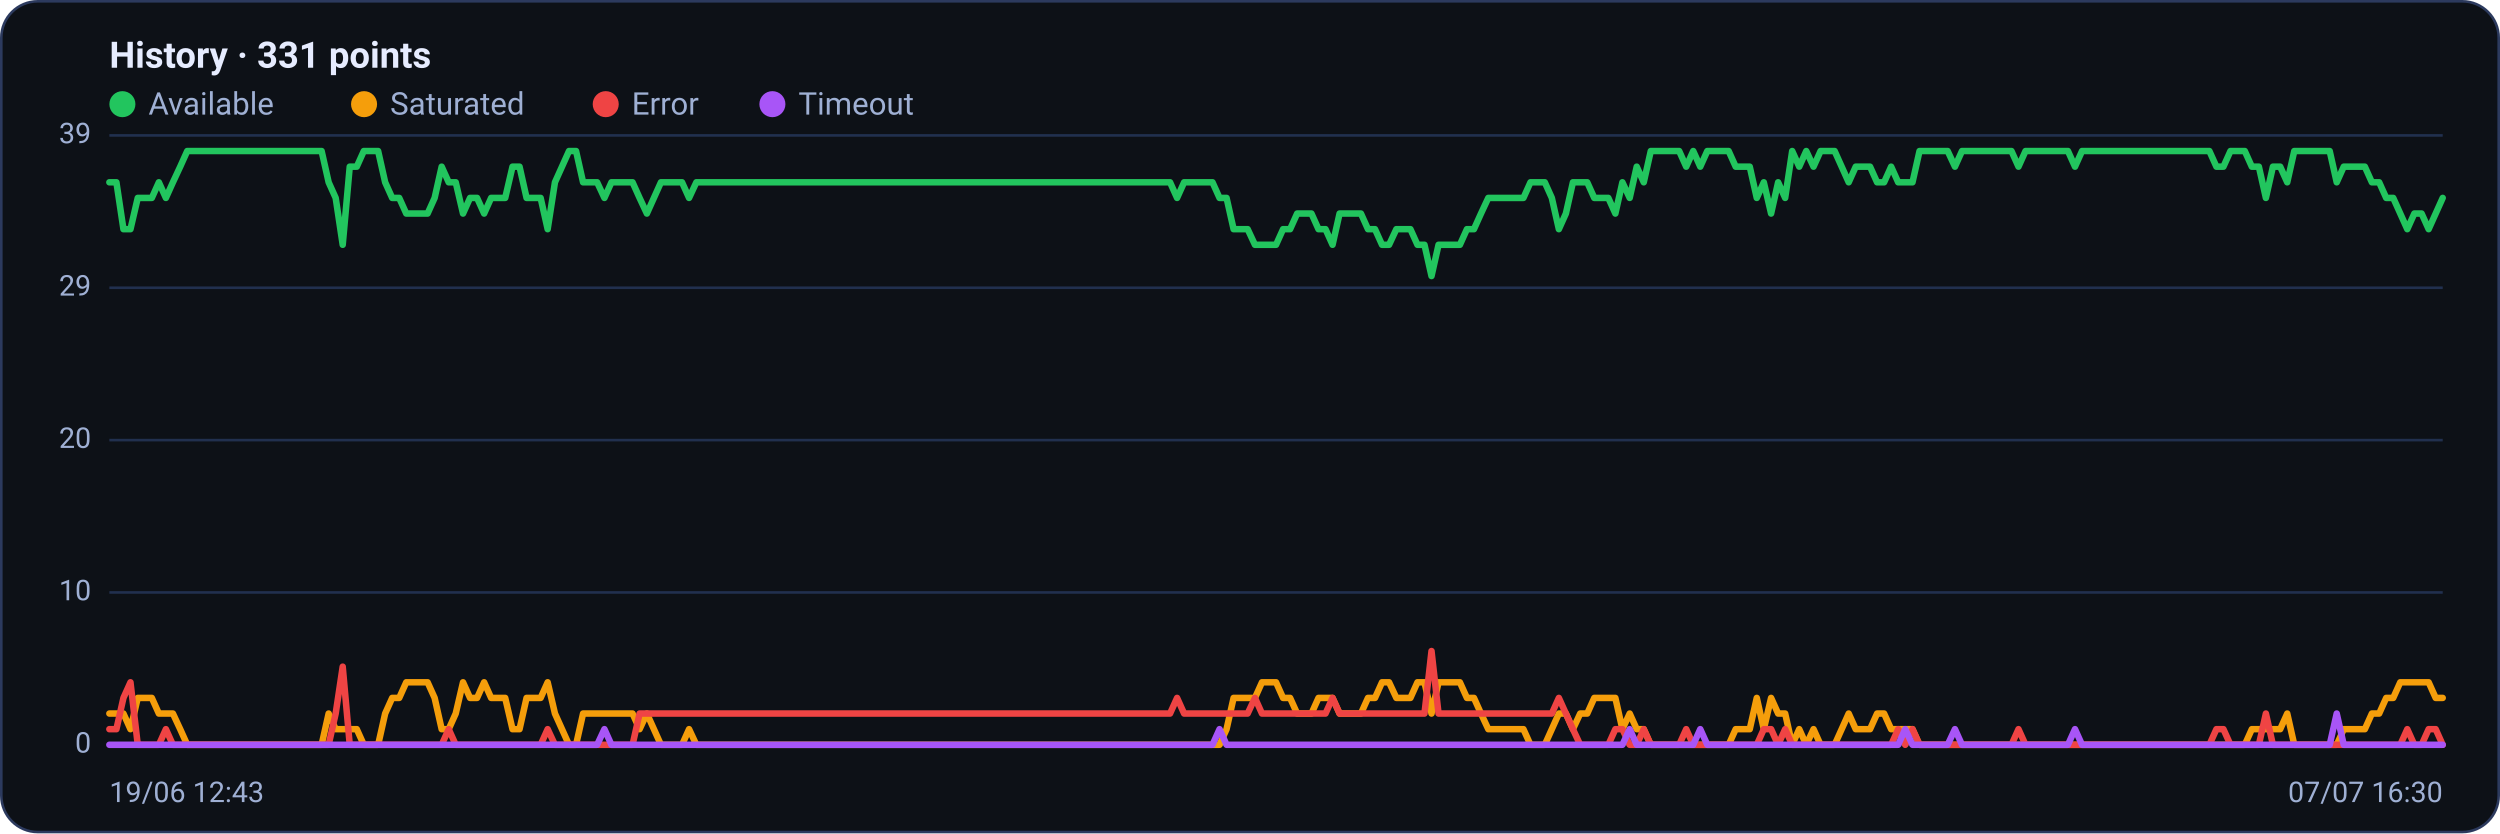
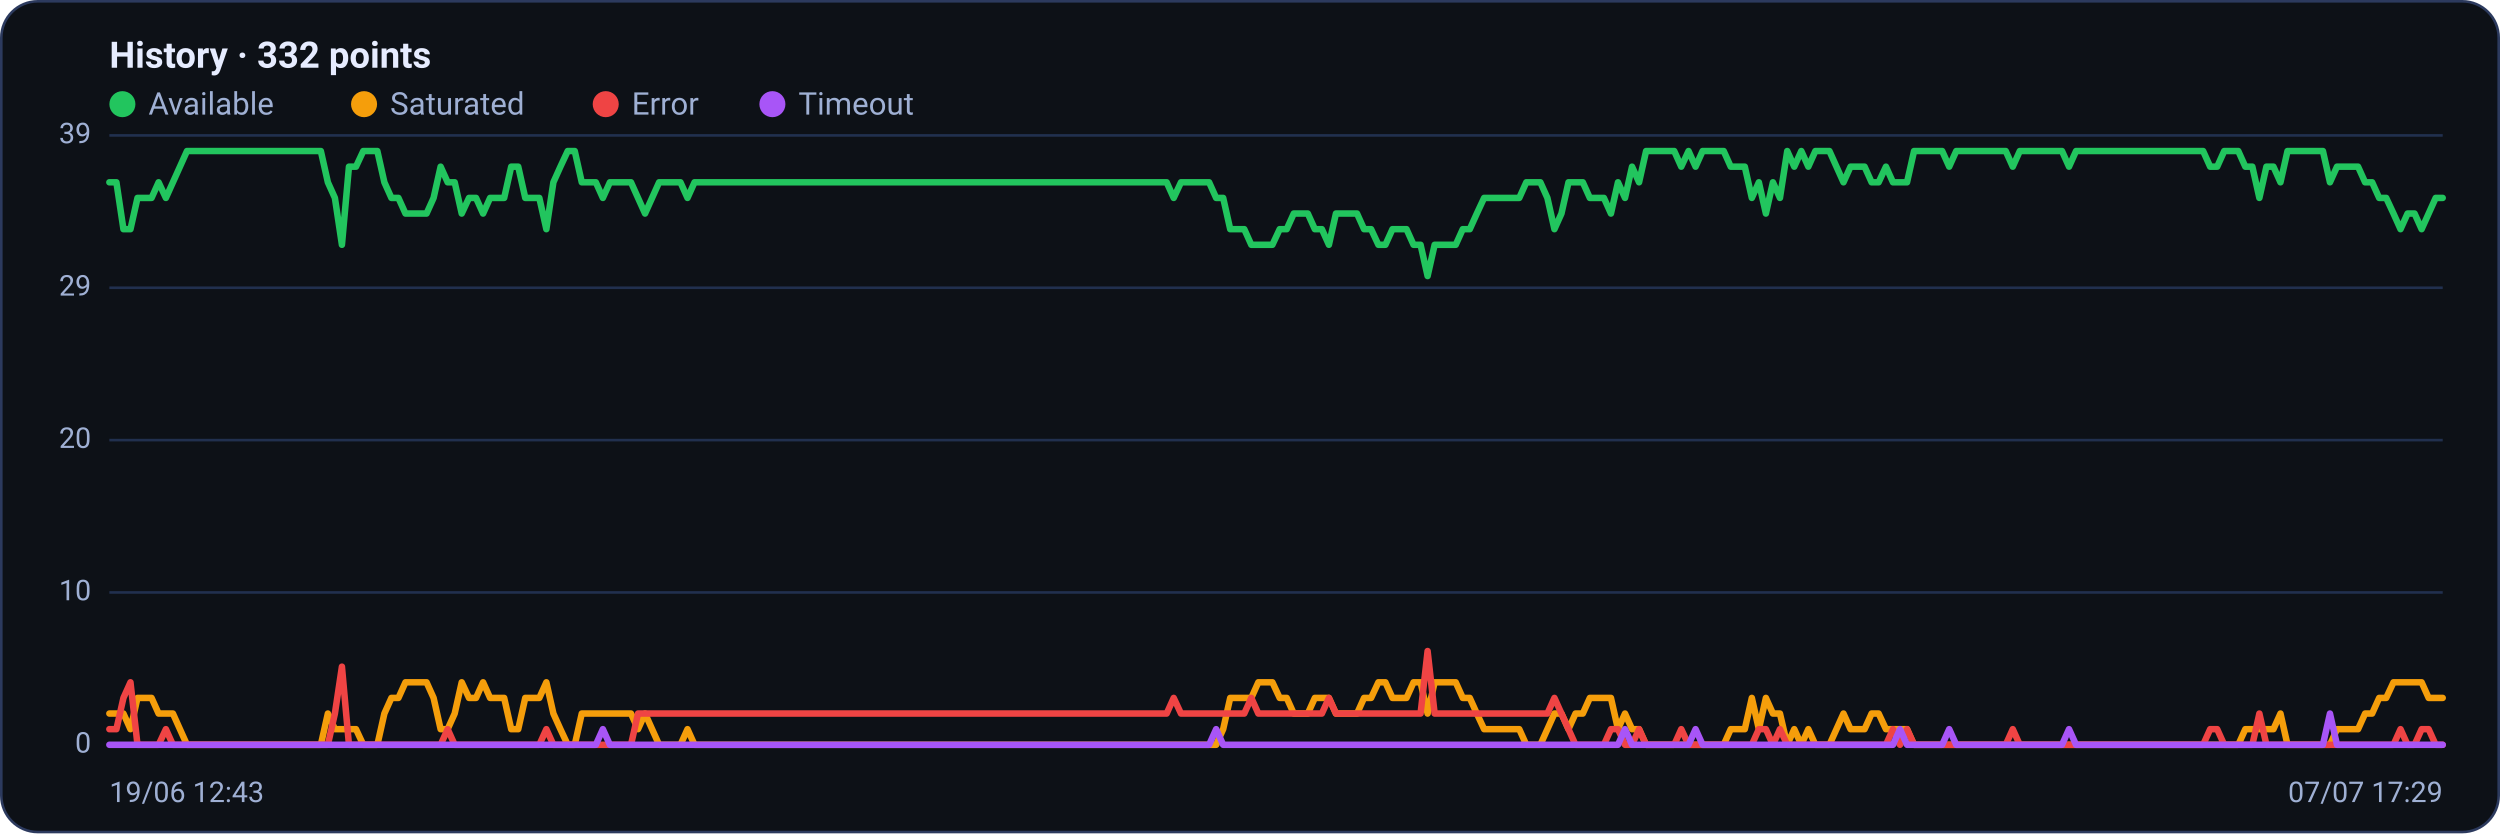
<svg xmlns="http://www.w3.org/2000/svg" viewBox="0 0 960 320" width="960" height="320" font-family="Segoe UI, system-ui, -apple-system, Roboto, Helvetica, Arial, sans-serif" role="img" aria-label="Availability history per region">
  <rect x="0.5" y="0.5" width="959" height="319" rx="14" fill="#0d1117" stroke="#2c3a5e" />
-   <text x="42" y="26" font-size="14" font-weight="600" fill="#e6ecff">History · 331 points</text>
+   <text x="42" y="26" font-size="14" font-weight="600" fill="#e6ecff">History · 332 points</text>
  <circle cx="47" cy="40" r="5" fill="#22c55e" />
  <text x="57" y="44" font-size="12" fill="#9fb0d4">Available</text>
  <circle cx="139.8" cy="40" r="5" fill="#f59e0b" />
  <text x="149.8" y="44" font-size="12" fill="#9fb0d4">Saturated</text>
  <circle cx="232.6" cy="40" r="5" fill="#ef4444" />
  <text x="242.6" y="44" font-size="12" fill="#9fb0d4">Error</text>
  <circle cx="296.6" cy="40" r="5" fill="#a855f7" />
  <text x="306.6" y="44" font-size="12" fill="#9fb0d4">Timeout</text>
  <line x1="42" y1="286.0" x2="938" y2="286.0" stroke="#21304f" stroke-width="1" />
  <text x="35" y="289.0" text-anchor="end" font-size="11" fill="#9fb0d4">0</text>
  <line x1="42" y1="227.5" x2="938" y2="227.5" stroke="#21304f" stroke-width="1" />
  <text x="35" y="230.5" text-anchor="end" font-size="11" fill="#9fb0d4">10</text>
  <line x1="42" y1="169.0" x2="938" y2="169.0" stroke="#21304f" stroke-width="1" />
  <text x="35" y="172.0" text-anchor="end" font-size="11" fill="#9fb0d4">20</text>
  <line x1="42" y1="110.5" x2="938" y2="110.5" stroke="#21304f" stroke-width="1" />
  <text x="35" y="113.5" text-anchor="end" font-size="11" fill="#9fb0d4">29</text>
  <line x1="42" y1="52.0" x2="938" y2="52.0" stroke="#21304f" stroke-width="1" />
  <text x="35" y="55.0" text-anchor="end" font-size="11" fill="#9fb0d4">39</text>
-   <polyline fill="none" stroke="#22c55e" stroke-width="2.5" stroke-linejoin="round" stroke-linecap="round" points="42.0,70.0 44.7,70.0 47.4,88.0 50.1,88.0 52.9,76.0 55.6,76.0 58.3,76.0 61.0,70.0 63.7,76.0 66.4,70.0 69.2,64.0 71.9,58.0 74.6,58.0 77.3,58.0 80.0,58.0 82.7,58.0 85.4,58.0 88.2,58.0 90.9,58.0 93.6,58.0 96.3,58.0 99.0,58.0 101.7,58.0 104.4,58.0 107.2,58.0 109.9,58.0 112.6,58.0 115.3,58.0 118.0,58.0 120.7,58.0 123.5,58.0 126.2,70.0 128.9,76.0 131.6,94.0 134.3,64.0 137.0,64.0 139.7,58.0 142.5,58.0 145.2,58.0 147.9,70.0 150.6,76.0 153.3,76.0 156.0,82.0 158.8,82.0 161.5,82.0 164.2,82.0 166.9,76.0 169.6,64.0 172.3,70.0 175.0,70.0 177.8,82.0 180.5,76.0 183.2,76.0 185.9,82.0 188.6,76.0 191.3,76.0 194.0,76.0 196.8,64.0 199.5,64.0 202.2,76.0 204.9,76.0 207.6,76.0 210.3,88.0 213.1,70.0 215.8,64.0 218.5,58.0 221.2,58.0 223.9,70.0 226.6,70.0 229.3,70.0 232.1,76.0 234.8,70.0 237.5,70.0 240.2,70.0 242.9,70.0 245.6,76.0 248.4,82.0 251.1,76.0 253.8,70.0 256.5,70.0 259.2,70.0 261.9,70.0 264.6,76.0 267.4,70.0 270.1,70.0 272.8,70.0 275.5,70.0 278.2,70.0 280.9,70.0 283.6,70.0 286.4,70.0 289.1,70.0 291.8,70.0 294.5,70.0 297.2,70.0 299.9,70.0 302.7,70.0 305.4,70.0 308.1,70.0 310.8,70.0 313.5,70.0 316.2,70.0 318.9,70.0 321.7,70.0 324.4,70.0 327.1,70.0 329.8,70.0 332.5,70.0 335.2,70.0 338.0,70.0 340.7,70.0 343.4,70.0 346.1,70.0 348.8,70.0 351.5,70.0 354.2,70.0 357.0,70.0 359.7,70.0 362.4,70.0 365.1,70.0 367.8,70.0 370.5,70.0 373.2,70.0 376.0,70.0 378.7,70.0 381.4,70.0 384.1,70.0 386.8,70.0 389.5,70.0 392.3,70.0 395.0,70.0 397.7,70.0 400.4,70.0 403.1,70.0 405.8,70.0 408.5,70.0 411.3,70.0 414.0,70.0 416.7,70.0 419.4,70.0 422.1,70.0 424.8,70.0 427.6,70.0 430.3,70.0 433.0,70.0 435.7,70.0 438.4,70.0 441.1,70.0 443.8,70.0 446.6,70.0 449.3,70.0 452.0,76.0 454.7,70.0 457.4,70.0 460.1,70.0 462.8,70.0 465.6,70.0 468.3,76.0 471.0,76.0 473.7,88.0 476.4,88.0 479.1,88.0 481.9,94.0 484.6,94.0 487.3,94.0 490.0,94.0 492.7,88.0 495.4,88.0 498.1,82.0 500.9,82.0 503.6,82.0 506.3,88.0 509.0,88.0 511.7,94.0 514.4,82.0 517.2,82.0 519.9,82.0 522.6,82.0 525.3,88.0 528.0,88.0 530.7,94.0 533.4,94.0 536.2,88.0 538.9,88.0 541.6,88.0 544.3,94.0 547.0,94.0 549.7,106.0 552.4,94.0 555.2,94.0 557.9,94.0 560.6,94.0 563.3,88.0 566.0,88.0 568.7,82.0 571.5,76.0 574.2,76.0 576.9,76.0 579.6,76.0 582.3,76.0 585.0,76.0 587.7,70.0 590.5,70.0 593.2,70.0 595.9,76.0 598.6,88.0 601.3,82.0 604.0,70.0 606.8,70.0 609.5,70.0 612.2,76.0 614.9,76.0 617.6,76.0 620.3,82.0 623.0,70.0 625.8,76.0 628.5,64.0 631.2,70.0 633.9,58.0 636.6,58.0 639.3,58.0 642.0,58.0 644.8,58.0 647.5,64.0 650.2,58.0 652.9,64.0 655.6,58.0 658.3,58.0 661.1,58.0 663.8,58.0 666.5,64.0 669.2,64.0 671.9,64.0 674.6,76.0 677.3,70.0 680.1,82.0 682.8,70.0 685.5,76.0 688.2,58.0 690.9,64.0 693.6,58.0 696.4,64.0 699.1,58.0 701.8,58.0 704.5,58.0 707.2,64.0 709.9,70.0 712.6,64.0 715.4,64.0 718.1,64.0 720.8,70.0 723.5,70.0 726.2,64.0 728.9,70.0 731.6,70.0 734.4,70.0 737.1,58.0 739.8,58.0 742.5,58.0 745.2,58.0 747.9,58.0 750.7,64.0 753.4,58.0 756.1,58.0 758.8,58.0 761.5,58.0 764.2,58.0 766.9,58.0 769.7,58.0 772.4,58.0 775.1,64.0 777.8,58.0 780.5,58.0 783.2,58.0 786.0,58.0 788.7,58.0 791.4,58.0 794.1,58.0 796.8,64.0 799.5,58.0 802.2,58.0 805.0,58.0 807.7,58.0 810.4,58.0 813.1,58.0 815.8,58.0 818.5,58.0 821.2,58.0 824.0,58.0 826.7,58.0 829.4,58.0 832.1,58.0 834.8,58.0 837.5,58.0 840.3,58.0 843.0,58.0 845.7,58.0 848.4,58.0 851.1,64.0 853.8,64.0 856.5,58.0 859.3,58.0 862.0,58.0 864.7,64.0 867.4,64.0 870.1,76.0 872.8,64.0 875.6,64.0 878.3,70.0 881.0,58.0 883.7,58.0 886.4,58.0 889.1,58.0 891.8,58.0 894.6,58.0 897.3,70.0 900.0,64.0 902.7,64.0 905.4,64.0 908.1,64.0 910.8,70.0 913.6,70.0 916.3,76.0 919.0,76.0 921.7,82.0 924.4,88.0 927.1,82.0 929.9,82.0 932.6,88.0 935.3,82.0 938.0,76.0" />
-   <polyline fill="none" stroke="#f59e0b" stroke-width="2.5" stroke-linejoin="round" stroke-linecap="round" points="42.0,274.0 44.7,274.0 47.4,274.0 50.1,280.0 52.9,268.0 55.6,268.0 58.3,268.0 61.0,274.0 63.7,274.0 66.4,274.0 69.2,280.0 71.9,286.0 74.6,286.0 77.3,286.0 80.0,286.0 82.7,286.0 85.4,286.0 88.2,286.0 90.9,286.0 93.6,286.0 96.3,286.0 99.0,286.0 101.7,286.0 104.4,286.0 107.2,286.0 109.9,286.0 112.6,286.0 115.3,286.0 118.0,286.0 120.7,286.0 123.5,286.0 126.2,274.0 128.9,280.0 131.6,280.0 134.3,280.0 137.0,280.0 139.7,286.0 142.5,286.0 145.2,286.0 147.9,274.0 150.6,268.0 153.3,268.0 156.0,262.0 158.8,262.0 161.5,262.0 164.2,262.0 166.9,268.0 169.6,280.0 172.3,280.0 175.0,274.0 177.8,262.0 180.5,268.0 183.2,268.0 185.9,262.0 188.6,268.0 191.3,268.0 194.0,268.0 196.8,280.0 199.5,280.0 202.2,268.0 204.9,268.0 207.6,268.0 210.3,262.0 213.1,274.0 215.8,280.0 218.5,286.0 221.2,286.0 223.9,274.0 226.6,274.0 229.3,274.0 232.1,274.0 234.8,274.0 237.5,274.0 240.2,274.0 242.9,274.0 245.6,280.0 248.4,274.0 251.1,280.0 253.8,286.0 256.5,286.0 259.2,286.0 261.9,286.0 264.6,280.0 267.4,286.0 270.1,286.0 272.8,286.0 275.5,286.0 278.2,286.0 280.9,286.0 283.6,286.0 286.4,286.0 289.1,286.0 291.8,286.0 294.5,286.0 297.2,286.0 299.9,286.0 302.7,286.0 305.4,286.0 308.1,286.0 310.8,286.0 313.5,286.0 316.2,286.0 318.9,286.0 321.7,286.0 324.4,286.0 327.1,286.0 329.8,286.0 332.5,286.0 335.2,286.0 338.0,286.0 340.7,286.0 343.4,286.0 346.1,286.0 348.8,286.0 351.5,286.0 354.2,286.0 357.0,286.0 359.7,286.0 362.4,286.0 365.1,286.0 367.8,286.0 370.5,286.0 373.2,286.0 376.0,286.0 378.7,286.0 381.4,286.0 384.1,286.0 386.8,286.0 389.5,286.0 392.3,286.0 395.0,286.0 397.7,286.0 400.4,286.0 403.1,286.0 405.8,286.0 408.5,286.0 411.3,286.0 414.0,286.0 416.7,286.0 419.4,286.0 422.1,286.0 424.8,286.0 427.6,286.0 430.3,286.0 433.0,286.0 435.7,286.0 438.4,286.0 441.1,286.0 443.8,286.0 446.6,286.0 449.3,286.0 452.0,286.0 454.7,286.0 457.4,286.0 460.1,286.0 462.8,286.0 465.6,286.0 468.3,286.0 471.0,280.0 473.7,268.0 476.4,268.0 479.1,268.0 481.9,268.0 484.6,262.0 487.3,262.0 490.0,262.0 492.7,268.0 495.4,268.0 498.1,274.0 500.9,274.0 503.6,274.0 506.3,268.0 509.0,268.0 511.7,268.0 514.4,274.0 517.2,274.0 519.9,274.0 522.6,274.0 525.3,268.0 528.0,268.0 530.7,262.0 533.4,262.0 536.2,268.0 538.9,268.0 541.6,268.0 544.3,262.0 547.0,262.0 549.7,274.0 552.4,262.0 555.2,262.0 557.9,262.0 560.6,262.0 563.3,268.0 566.0,268.0 568.7,274.0 571.5,280.0 574.2,280.0 576.9,280.0 579.6,280.0 582.3,280.0 585.0,280.0 587.7,286.0 590.5,286.0 593.2,286.0 595.9,280.0 598.6,274.0 601.3,274.0 604.0,280.0 606.8,274.0 609.5,274.0 612.2,268.0 614.9,268.0 617.6,268.0 620.3,268.0 623.0,280.0 625.8,274.0 628.5,280.0 631.2,280.0 633.9,286.0 636.6,286.0 639.3,286.0 642.0,286.0 644.8,286.0 647.5,286.0 650.2,286.0 652.9,286.0 655.6,286.0 658.3,286.0 661.1,286.0 663.8,286.0 666.5,280.0 669.2,280.0 671.9,280.0 674.6,268.0 677.3,280.0 680.1,268.0 682.8,274.0 685.5,274.0 688.2,286.0 690.9,280.0 693.6,286.0 696.4,280.0 699.1,286.0 701.8,286.0 704.5,286.0 707.2,280.0 709.9,274.0 712.6,280.0 715.4,280.0 718.1,280.0 720.8,274.0 723.5,274.0 726.2,280.0 728.9,280.0 731.6,280.0 734.4,280.0 737.1,286.0 739.8,286.0 742.5,286.0 745.2,286.0 747.9,286.0 750.7,286.0 753.4,286.0 756.1,286.0 758.8,286.0 761.5,286.0 764.2,286.0 766.9,286.0 769.7,286.0 772.4,286.0 775.1,286.0 777.8,286.0 780.5,286.0 783.2,286.0 786.0,286.0 788.7,286.0 791.4,286.0 794.1,286.0 796.8,286.0 799.5,286.0 802.2,286.0 805.0,286.0 807.7,286.0 810.4,286.0 813.1,286.0 815.8,286.0 818.5,286.0 821.2,286.0 824.0,286.0 826.7,286.0 829.4,286.0 832.1,286.0 834.8,286.0 837.5,286.0 840.3,286.0 843.0,286.0 845.7,286.0 848.4,286.0 851.1,286.0 853.8,286.0 856.5,286.0 859.3,286.0 862.0,286.0 864.7,280.0 867.4,280.0 870.1,280.0 872.8,280.0 875.6,280.0 878.3,274.0 881.0,286.0 883.7,286.0 886.4,286.0 889.1,286.0 891.8,286.0 894.6,286.0 897.3,286.0 900.0,280.0 902.7,280.0 905.4,280.0 908.1,280.0 910.8,274.0 913.6,274.0 916.3,268.0 919.0,268.0 921.7,262.0 924.4,262.0 927.1,262.0 929.9,262.0 932.6,262.0 935.3,268.0 938.0,268.0" />
-   <polyline fill="none" stroke="#ef4444" stroke-width="2.5" stroke-linejoin="round" stroke-linecap="round" points="42.0,280.0 44.7,280.0 47.4,268.0 50.1,262.0 52.9,286.0 55.6,286.0 58.3,286.0 61.0,286.0 63.7,280.0 66.4,286.0 69.2,286.0 71.9,286.0 74.6,286.0 77.3,286.0 80.0,286.0 82.7,286.0 85.4,286.0 88.2,286.0 90.9,286.0 93.6,286.0 96.3,286.0 99.0,286.0 101.7,286.0 104.4,286.0 107.2,286.0 109.9,286.0 112.6,286.0 115.3,286.0 118.0,286.0 120.7,286.0 123.5,286.0 126.2,286.0 128.9,274.0 131.6,256.0 134.3,286.0 137.0,286.0 139.7,286.0 142.5,286.0 145.2,286.0 147.9,286.0 150.6,286.0 153.3,286.0 156.0,286.0 158.8,286.0 161.5,286.0 164.2,286.0 166.9,286.0 169.6,286.0 172.3,280.0 175.0,286.0 177.8,286.0 180.5,286.0 183.2,286.0 185.9,286.0 188.6,286.0 191.3,286.0 194.0,286.0 196.8,286.0 199.5,286.0 202.2,286.0 204.9,286.0 207.6,286.0 210.3,280.0 213.1,286.0 215.8,286.0 218.5,286.0 221.2,286.0 223.9,286.0 226.6,286.0 229.3,286.0 232.1,286.0 234.8,286.0 237.5,286.0 240.2,286.0 242.9,286.0 245.6,274.0 248.4,274.0 251.1,274.0 253.8,274.0 256.5,274.0 259.2,274.0 261.9,274.0 264.6,274.0 267.4,274.0 270.1,274.0 272.8,274.0 275.5,274.0 278.2,274.0 280.9,274.0 283.6,274.0 286.4,274.0 289.1,274.0 291.8,274.0 294.5,274.0 297.2,274.0 299.9,274.0 302.7,274.0 305.4,274.0 308.1,274.0 310.8,274.0 313.5,274.0 316.2,274.0 318.9,274.0 321.7,274.0 324.4,274.0 327.1,274.0 329.8,274.0 332.5,274.0 335.2,274.0 338.0,274.0 340.7,274.0 343.4,274.0 346.1,274.0 348.8,274.0 351.5,274.0 354.2,274.0 357.0,274.0 359.7,274.0 362.4,274.0 365.1,274.0 367.8,274.0 370.5,274.0 373.2,274.0 376.0,274.0 378.7,274.0 381.4,274.0 384.1,274.0 386.8,274.0 389.5,274.0 392.3,274.0 395.0,274.0 397.7,274.0 400.4,274.0 403.1,274.0 405.8,274.0 408.5,274.0 411.3,274.0 414.0,274.0 416.7,274.0 419.4,274.0 422.1,274.0 424.8,274.0 427.6,274.0 430.3,274.0 433.0,274.0 435.7,274.0 438.4,274.0 441.1,274.0 443.8,274.0 446.6,274.0 449.3,274.0 452.0,268.0 454.7,274.0 457.4,274.0 460.1,274.0 462.8,274.0 465.6,274.0 468.3,274.0 471.0,274.0 473.7,274.0 476.4,274.0 479.1,274.0 481.9,268.0 484.6,274.0 487.3,274.0 490.0,274.0 492.7,274.0 495.4,274.0 498.1,274.0 500.9,274.0 503.6,274.0 506.3,274.0 509.0,274.0 511.7,268.0 514.4,274.0 517.2,274.0 519.9,274.0 522.6,274.0 525.3,274.0 528.0,274.0 530.7,274.0 533.4,274.0 536.2,274.0 538.9,274.0 541.6,274.0 544.3,274.0 547.0,274.0 549.7,250.0 552.4,274.0 555.2,274.0 557.9,274.0 560.6,274.0 563.3,274.0 566.0,274.0 568.7,274.0 571.5,274.0 574.2,274.0 576.9,274.0 579.6,274.0 582.3,274.0 585.0,274.0 587.7,274.0 590.5,274.0 593.2,274.0 595.9,274.0 598.6,268.0 601.3,274.0 604.0,280.0 606.8,286.0 609.5,286.0 612.2,286.0 614.9,286.0 617.6,286.0 620.3,280.0 623.0,280.0 625.8,286.0 628.5,286.0 631.2,280.0 633.9,286.0 636.6,286.0 639.3,286.0 642.0,286.0 644.8,286.0 647.5,280.0 650.2,286.0 652.9,286.0 655.6,286.0 658.3,286.0 661.1,286.0 663.8,286.0 666.5,286.0 669.2,286.0 671.9,286.0 674.6,286.0 677.3,280.0 680.1,280.0 682.8,286.0 685.5,280.0 688.2,286.0 690.9,286.0 693.6,286.0 696.4,286.0 699.1,286.0 701.8,286.0 704.5,286.0 707.2,286.0 709.9,286.0 712.6,286.0 715.4,286.0 718.1,286.0 720.8,286.0 723.5,286.0 726.2,286.0 728.9,280.0 731.6,286.0 734.4,280.0 737.1,286.0 739.8,286.0 742.5,286.0 745.2,286.0 747.9,286.0 750.7,286.0 753.4,286.0 756.1,286.0 758.8,286.0 761.5,286.0 764.2,286.0 766.9,286.0 769.7,286.0 772.4,286.0 775.1,280.0 777.8,286.0 780.5,286.0 783.2,286.0 786.0,286.0 788.7,286.0 791.4,286.0 794.1,286.0 796.8,286.0 799.5,286.0 802.2,286.0 805.0,286.0 807.7,286.0 810.4,286.0 813.1,286.0 815.8,286.0 818.5,286.0 821.2,286.0 824.0,286.0 826.7,286.0 829.4,286.0 832.1,286.0 834.8,286.0 837.5,286.0 840.3,286.0 843.0,286.0 845.7,286.0 848.4,286.0 851.1,280.0 853.8,280.0 856.5,286.0 859.3,286.0 862.0,286.0 864.7,286.0 867.4,286.0 870.1,274.0 872.8,286.0 875.6,286.0 878.3,286.0 881.0,286.0 883.7,286.0 886.4,286.0 889.1,286.0 891.8,286.0 894.6,286.0 897.3,286.0 900.0,286.0 902.7,286.0 905.4,286.0 908.1,286.0 910.8,286.0 913.6,286.0 916.3,286.0 919.0,286.0 921.7,286.0 924.4,280.0 927.1,286.0 929.9,286.0 932.6,280.0 935.3,280.0 938.0,286.0" />
-   <polyline fill="none" stroke="#a855f7" stroke-width="2.5" stroke-linejoin="round" stroke-linecap="round" points="42.0,286.0 44.7,286.0 47.4,286.0 50.1,286.0 52.9,286.0 55.6,286.0 58.3,286.0 61.0,286.0 63.7,286.0 66.4,286.0 69.2,286.0 71.9,286.0 74.6,286.0 77.3,286.0 80.0,286.0 82.7,286.0 85.4,286.0 88.2,286.0 90.9,286.0 93.6,286.0 96.3,286.0 99.0,286.0 101.7,286.0 104.4,286.0 107.2,286.0 109.9,286.0 112.6,286.0 115.3,286.0 118.0,286.0 120.7,286.0 123.5,286.0 126.2,286.0 128.9,286.0 131.6,286.0 134.3,286.0 137.0,286.0 139.7,286.0 142.5,286.0 145.2,286.0 147.9,286.0 150.6,286.0 153.3,286.0 156.0,286.0 158.8,286.0 161.5,286.0 164.2,286.0 166.9,286.0 169.6,286.0 172.3,286.0 175.0,286.0 177.8,286.0 180.5,286.0 183.2,286.0 185.9,286.0 188.6,286.0 191.3,286.0 194.0,286.0 196.8,286.0 199.5,286.0 202.2,286.0 204.9,286.0 207.6,286.0 210.3,286.0 213.1,286.0 215.8,286.0 218.5,286.0 221.2,286.0 223.9,286.0 226.6,286.0 229.3,286.0 232.1,280.0 234.8,286.0 237.5,286.0 240.2,286.0 242.9,286.0 245.6,286.0 248.4,286.0 251.1,286.0 253.8,286.0 256.5,286.0 259.2,286.0 261.9,286.0 264.6,286.0 267.4,286.0 270.1,286.0 272.8,286.0 275.5,286.0 278.2,286.0 280.9,286.0 283.6,286.0 286.4,286.0 289.1,286.0 291.8,286.0 294.5,286.0 297.2,286.0 299.9,286.0 302.7,286.0 305.4,286.0 308.1,286.0 310.8,286.0 313.5,286.0 316.2,286.0 318.9,286.0 321.7,286.0 324.4,286.0 327.1,286.0 329.8,286.0 332.5,286.0 335.2,286.0 338.0,286.0 340.7,286.0 343.4,286.0 346.1,286.0 348.8,286.0 351.5,286.0 354.2,286.0 357.0,286.0 359.7,286.0 362.4,286.0 365.1,286.0 367.8,286.0 370.5,286.0 373.2,286.0 376.0,286.0 378.7,286.0 381.4,286.0 384.1,286.0 386.8,286.0 389.5,286.0 392.3,286.0 395.0,286.0 397.7,286.0 400.4,286.0 403.1,286.0 405.8,286.0 408.5,286.0 411.3,286.0 414.0,286.0 416.7,286.0 419.4,286.0 422.1,286.0 424.8,286.0 427.6,286.0 430.3,286.0 433.0,286.0 435.7,286.0 438.4,286.0 441.1,286.0 443.8,286.0 446.6,286.0 449.3,286.0 452.0,286.0 454.7,286.0 457.4,286.0 460.1,286.0 462.8,286.0 465.6,286.0 468.3,280.0 471.0,286.0 473.7,286.0 476.4,286.0 479.1,286.0 481.9,286.0 484.6,286.0 487.3,286.0 490.0,286.0 492.7,286.0 495.4,286.0 498.1,286.0 500.9,286.0 503.6,286.0 506.3,286.0 509.0,286.0 511.7,286.0 514.4,286.0 517.2,286.0 519.9,286.0 522.6,286.0 525.3,286.0 528.0,286.0 530.7,286.0 533.4,286.0 536.2,286.0 538.9,286.0 541.6,286.0 544.3,286.0 547.0,286.0 549.7,286.0 552.4,286.0 555.2,286.0 557.9,286.0 560.6,286.0 563.3,286.0 566.0,286.0 568.7,286.0 571.5,286.0 574.2,286.0 576.9,286.0 579.6,286.0 582.3,286.0 585.0,286.0 587.7,286.0 590.5,286.0 593.2,286.0 595.9,286.0 598.6,286.0 601.3,286.0 604.0,286.0 606.8,286.0 609.5,286.0 612.2,286.0 614.9,286.0 617.6,286.0 620.3,286.0 623.0,286.0 625.8,280.0 628.5,286.0 631.2,286.0 633.9,286.0 636.6,286.0 639.3,286.0 642.0,286.0 644.8,286.0 647.5,286.0 650.2,286.0 652.9,280.0 655.6,286.0 658.3,286.0 661.1,286.0 663.8,286.0 666.5,286.0 669.2,286.0 671.9,286.0 674.6,286.0 677.3,286.0 680.1,286.0 682.8,286.0 685.5,286.0 688.2,286.0 690.9,286.0 693.6,286.0 696.4,286.0 699.1,286.0 701.8,286.0 704.5,286.0 707.2,286.0 709.9,286.0 712.6,286.0 715.4,286.0 718.1,286.0 720.8,286.0 723.5,286.0 726.2,286.0 728.9,286.0 731.6,280.0 734.4,286.0 737.1,286.0 739.8,286.0 742.5,286.0 745.2,286.0 747.9,286.0 750.7,280.0 753.4,286.0 756.1,286.0 758.8,286.0 761.5,286.0 764.2,286.0 766.9,286.0 769.7,286.0 772.4,286.0 775.1,286.0 777.8,286.0 780.5,286.0 783.2,286.0 786.0,286.0 788.7,286.0 791.4,286.0 794.1,286.0 796.8,280.0 799.5,286.0 802.2,286.0 805.0,286.0 807.7,286.0 810.4,286.0 813.1,286.0 815.8,286.0 818.5,286.0 821.2,286.0 824.0,286.0 826.7,286.0 829.4,286.0 832.1,286.0 834.8,286.0 837.5,286.0 840.3,286.0 843.0,286.0 845.7,286.0 848.4,286.0 851.1,286.0 853.8,286.0 856.5,286.0 859.3,286.0 862.0,286.0 864.7,286.0 867.4,286.0 870.1,286.0 872.8,286.0 875.6,286.0 878.3,286.0 881.0,286.0 883.7,286.0 886.4,286.0 889.1,286.0 891.8,286.0 894.6,286.0 897.3,274.0 900.0,286.0 902.7,286.0 905.4,286.0 908.1,286.0 910.8,286.0 913.6,286.0 916.3,286.0 919.0,286.0 921.7,286.0 924.4,286.0 927.1,286.0 929.9,286.0 932.6,286.0 935.3,286.0 938.0,286.0" />
+   <polyline fill="none" stroke="#22c55e" stroke-width="2.5" stroke-linejoin="round" stroke-linecap="round" points="42.0,70.0 44.7,70.0 47.4,88.0 50.1,88.0 52.8,76.0 55.5,76.0 58.2,76.0 60.9,70.0 63.7,76.0 66.4,70.0 69.1,64.0 71.8,58.0 74.5,58.0 77.2,58.0 79.9,58.0 82.6,58.0 85.3,58.0 88.0,58.0 90.7,58.0 93.4,58.0 96.1,58.0 98.8,58.0 101.6,58.0 104.3,58.0 107.0,58.0 109.7,58.0 112.4,58.0 115.1,58.0 117.8,58.0 120.5,58.0 123.2,58.0 125.9,70.0 128.6,76.0 131.3,94.0 134.0,64.0 136.7,64.0 139.5,58.0 142.2,58.0 144.9,58.0 147.6,70.0 150.3,76.0 153.0,76.0 155.7,82.0 158.4,82.0 161.1,82.0 163.8,82.0 166.5,76.0 169.2,64.0 171.9,70.0 174.6,70.0 177.3,82.0 180.1,76.0 182.8,76.0 185.5,82.0 188.2,76.0 190.9,76.0 193.6,76.0 196.3,64.0 199.0,64.0 201.7,76.0 204.4,76.0 207.1,76.0 209.8,88.0 212.5,70.0 215.2,64.0 218.0,58.0 220.7,58.0 223.4,70.0 226.1,70.0 228.8,70.0 231.5,76.0 234.2,70.0 236.9,70.0 239.6,70.0 242.3,70.0 245.0,76.0 247.7,82.0 250.4,76.0 253.1,70.0 255.8,70.0 258.6,70.0 261.3,70.0 264.0,76.0 266.7,70.0 269.4,70.0 272.1,70.0 274.8,70.0 277.5,70.0 280.2,70.0 282.9,70.0 285.6,70.0 288.3,70.0 291.0,70.0 293.7,70.0 296.5,70.0 299.2,70.0 301.9,70.0 304.6,70.0 307.3,70.0 310.0,70.0 312.7,70.0 315.4,70.0 318.1,70.0 320.8,70.0 323.5,70.0 326.2,70.0 328.9,70.0 331.6,70.0 334.4,70.0 337.1,70.0 339.8,70.0 342.5,70.0 345.2,70.0 347.9,70.0 350.6,70.0 353.3,70.0 356.0,70.0 358.7,70.0 361.4,70.0 364.1,70.0 366.8,70.0 369.5,70.0 372.2,70.0 375.0,70.0 377.7,70.0 380.4,70.0 383.1,70.0 385.8,70.0 388.5,70.0 391.2,70.0 393.9,70.0 396.6,70.0 399.3,70.0 402.0,70.0 404.7,70.0 407.4,70.0 410.1,70.0 412.9,70.0 415.6,70.0 418.3,70.0 421.0,70.0 423.7,70.0 426.4,70.0 429.1,70.0 431.8,70.0 434.5,70.0 437.2,70.0 439.9,70.0 442.6,70.0 445.3,70.0 448.0,70.0 450.7,76.0 453.5,70.0 456.2,70.0 458.9,70.0 461.6,70.0 464.3,70.0 467.0,76.0 469.7,76.0 472.4,88.0 475.1,88.0 477.8,88.0 480.5,94.0 483.2,94.0 485.9,94.0 488.6,94.0 491.4,88.0 494.1,88.0 496.8,82.0 499.5,82.0 502.2,82.0 504.9,88.0 507.6,88.0 510.3,94.0 513.0,82.0 515.7,82.0 518.4,82.0 521.1,82.0 523.8,88.0 526.5,88.0 529.3,94.0 532.0,94.0 534.7,88.0 537.4,88.0 540.1,88.0 542.8,94.0 545.5,94.0 548.2,106.0 550.9,94.0 553.6,94.0 556.3,94.0 559.0,94.0 561.7,88.0 564.4,88.0 567.1,82.0 569.9,76.0 572.6,76.0 575.3,76.0 578.0,76.0 580.7,76.0 583.4,76.0 586.1,70.0 588.8,70.0 591.5,70.0 594.2,76.0 596.9,88.0 599.6,82.0 602.3,70.0 605.0,70.0 607.8,70.0 610.5,76.0 613.2,76.0 615.9,76.0 618.6,82.0 621.3,70.0 624.0,76.0 626.7,64.0 629.4,70.0 632.1,58.0 634.8,58.0 637.5,58.0 640.2,58.0 642.9,58.0 645.6,64.0 648.4,58.0 651.1,64.0 653.8,58.0 656.5,58.0 659.2,58.0 661.9,58.0 664.6,64.0 667.3,64.0 670.0,64.0 672.7,76.0 675.4,70.0 678.1,82.0 680.8,70.0 683.5,76.0 686.3,58.0 689.0,64.0 691.7,58.0 694.4,64.0 697.1,58.0 699.8,58.0 702.5,58.0 705.2,64.0 707.9,70.0 710.6,64.0 713.3,64.0 716.0,64.0 718.7,70.0 721.4,70.0 724.2,64.0 726.9,70.0 729.6,70.0 732.3,70.0 735.0,58.0 737.7,58.0 740.4,58.0 743.1,58.0 745.8,58.0 748.5,64.0 751.2,58.0 753.9,58.0 756.6,58.0 759.3,58.0 762.0,58.0 764.8,58.0 767.5,58.0 770.2,58.0 772.9,64.0 775.6,58.0 778.3,58.0 781.0,58.0 783.7,58.0 786.4,58.0 789.1,58.0 791.8,58.0 794.5,64.0 797.2,58.0 799.9,58.0 802.7,58.0 805.4,58.0 808.1,58.0 810.8,58.0 813.5,58.0 816.2,58.0 818.9,58.0 821.6,58.0 824.3,58.0 827.0,58.0 829.7,58.0 832.4,58.0 835.1,58.0 837.8,58.0 840.5,58.0 843.3,58.0 846.0,58.0 848.7,64.0 851.4,64.0 854.1,58.0 856.8,58.0 859.5,58.0 862.2,64.0 864.9,64.0 867.6,76.0 870.3,64.0 873.0,64.0 875.7,70.0 878.4,58.0 881.2,58.0 883.9,58.0 886.6,58.0 889.3,58.0 892.0,58.0 894.7,70.0 897.4,64.0 900.1,64.0 902.8,64.0 905.5,64.0 908.2,70.0 910.9,70.0 913.6,76.0 916.3,76.0 919.1,82.0 921.8,88.0 924.5,82.0 927.2,82.0 929.9,88.0 932.6,82.0 935.3,76.0 938.0,76.0" />
+   <polyline fill="none" stroke="#f59e0b" stroke-width="2.5" stroke-linejoin="round" stroke-linecap="round" points="42.0,274.0 44.7,274.0 47.4,274.0 50.1,280.0 52.8,268.0 55.5,268.0 58.2,268.0 60.9,274.0 63.7,274.0 66.4,274.0 69.1,280.0 71.8,286.0 74.5,286.0 77.2,286.0 79.9,286.0 82.6,286.0 85.3,286.0 88.0,286.0 90.7,286.0 93.4,286.0 96.1,286.0 98.8,286.0 101.6,286.0 104.3,286.0 107.0,286.0 109.7,286.0 112.4,286.0 115.1,286.0 117.8,286.0 120.5,286.0 123.2,286.0 125.9,274.0 128.6,280.0 131.3,280.0 134.0,280.0 136.7,280.0 139.5,286.0 142.2,286.0 144.9,286.0 147.6,274.0 150.3,268.0 153.0,268.0 155.7,262.0 158.4,262.0 161.1,262.0 163.8,262.0 166.5,268.0 169.2,280.0 171.9,280.0 174.6,274.0 177.3,262.0 180.1,268.0 182.8,268.0 185.5,262.0 188.2,268.0 190.9,268.0 193.6,268.0 196.3,280.0 199.0,280.0 201.7,268.0 204.4,268.0 207.1,268.0 209.8,262.0 212.5,274.0 215.2,280.0 218.0,286.0 220.7,286.0 223.4,274.0 226.1,274.0 228.8,274.0 231.5,274.0 234.2,274.0 236.9,274.0 239.6,274.0 242.3,274.0 245.0,280.0 247.7,274.0 250.4,280.0 253.1,286.0 255.8,286.0 258.6,286.0 261.3,286.0 264.0,280.0 266.7,286.0 269.4,286.0 272.1,286.0 274.8,286.0 277.5,286.0 280.2,286.0 282.9,286.0 285.6,286.0 288.3,286.0 291.0,286.0 293.7,286.0 296.5,286.0 299.2,286.0 301.9,286.0 304.6,286.0 307.3,286.0 310.0,286.0 312.7,286.0 315.4,286.0 318.1,286.0 320.8,286.0 323.5,286.0 326.2,286.0 328.9,286.0 331.6,286.0 334.4,286.0 337.1,286.0 339.8,286.0 342.5,286.0 345.2,286.0 347.9,286.0 350.6,286.0 353.3,286.0 356.0,286.0 358.7,286.0 361.4,286.0 364.1,286.0 366.8,286.0 369.5,286.0 372.2,286.0 375.0,286.0 377.7,286.0 380.4,286.0 383.1,286.0 385.8,286.0 388.5,286.0 391.2,286.0 393.9,286.0 396.6,286.0 399.3,286.0 402.0,286.0 404.7,286.0 407.4,286.0 410.1,286.0 412.9,286.0 415.6,286.0 418.3,286.0 421.0,286.0 423.7,286.0 426.4,286.0 429.1,286.0 431.8,286.0 434.5,286.0 437.2,286.0 439.9,286.0 442.6,286.0 445.3,286.0 448.0,286.0 450.7,286.0 453.5,286.0 456.2,286.0 458.9,286.0 461.6,286.0 464.3,286.0 467.0,286.0 469.7,280.0 472.4,268.0 475.1,268.0 477.8,268.0 480.5,268.0 483.2,262.0 485.9,262.0 488.6,262.0 491.4,268.0 494.1,268.0 496.8,274.0 499.5,274.0 502.2,274.0 504.9,268.0 507.6,268.0 510.3,268.0 513.0,274.0 515.7,274.0 518.4,274.0 521.1,274.0 523.8,268.0 526.5,268.0 529.3,262.0 532.0,262.0 534.7,268.0 537.4,268.0 540.1,268.0 542.8,262.0 545.5,262.0 548.2,274.0 550.9,262.0 553.6,262.0 556.3,262.0 559.0,262.0 561.7,268.0 564.4,268.0 567.1,274.0 569.9,280.0 572.6,280.0 575.3,280.0 578.0,280.0 580.7,280.0 583.4,280.0 586.1,286.0 588.8,286.0 591.5,286.0 594.2,280.0 596.9,274.0 599.6,274.0 602.3,280.0 605.0,274.0 607.8,274.0 610.5,268.0 613.2,268.0 615.9,268.0 618.6,268.0 621.3,280.0 624.0,274.0 626.7,280.0 629.4,280.0 632.1,286.0 634.8,286.0 637.5,286.0 640.2,286.0 642.9,286.0 645.6,286.0 648.4,286.0 651.1,286.0 653.8,286.0 656.5,286.0 659.2,286.0 661.9,286.0 664.6,280.0 667.3,280.0 670.0,280.0 672.7,268.0 675.4,280.0 678.1,268.0 680.8,274.0 683.5,274.0 686.3,286.0 689.0,280.0 691.7,286.0 694.4,280.0 697.1,286.0 699.8,286.0 702.5,286.0 705.2,280.0 707.9,274.0 710.6,280.0 713.3,280.0 716.0,280.0 718.7,274.0 721.4,274.0 724.2,280.0 726.9,280.0 729.6,280.0 732.3,280.0 735.0,286.0 737.7,286.0 740.4,286.0 743.1,286.0 745.8,286.0 748.5,286.0 751.2,286.0 753.9,286.0 756.6,286.0 759.3,286.0 762.0,286.0 764.8,286.0 767.5,286.0 770.2,286.0 772.9,286.0 775.6,286.0 778.3,286.0 781.0,286.0 783.7,286.0 786.4,286.0 789.1,286.0 791.8,286.0 794.5,286.0 797.2,286.0 799.9,286.0 802.7,286.0 805.4,286.0 808.1,286.0 810.8,286.0 813.5,286.0 816.2,286.0 818.9,286.0 821.6,286.0 824.3,286.0 827.0,286.0 829.7,286.0 832.4,286.0 835.1,286.0 837.8,286.0 840.5,286.0 843.3,286.0 846.0,286.0 848.7,286.0 851.4,286.0 854.1,286.0 856.8,286.0 859.5,286.0 862.2,280.0 864.9,280.0 867.6,280.0 870.3,280.0 873.0,280.0 875.7,274.0 878.4,286.0 881.2,286.0 883.9,286.0 886.6,286.0 889.3,286.0 892.0,286.0 894.7,286.0 897.4,280.0 900.1,280.0 902.8,280.0 905.5,280.0 908.2,274.0 910.9,274.0 913.6,268.0 916.3,268.0 919.1,262.0 921.8,262.0 924.5,262.0 927.2,262.0 929.9,262.0 932.6,268.0 935.3,268.0 938.0,268.0" />
+   <polyline fill="none" stroke="#ef4444" stroke-width="2.5" stroke-linejoin="round" stroke-linecap="round" points="42.0,280.0 44.7,280.0 47.4,268.0 50.1,262.0 52.8,286.0 55.5,286.0 58.2,286.0 60.9,286.0 63.7,280.0 66.4,286.0 69.1,286.0 71.8,286.0 74.5,286.0 77.2,286.0 79.9,286.0 82.6,286.0 85.3,286.0 88.0,286.0 90.7,286.0 93.4,286.0 96.1,286.0 98.8,286.0 101.6,286.0 104.3,286.0 107.0,286.0 109.7,286.0 112.4,286.0 115.1,286.0 117.8,286.0 120.5,286.0 123.2,286.0 125.9,286.0 128.6,274.0 131.3,256.0 134.0,286.0 136.7,286.0 139.5,286.0 142.2,286.0 144.9,286.0 147.6,286.0 150.3,286.0 153.0,286.0 155.7,286.0 158.4,286.0 161.1,286.0 163.8,286.0 166.5,286.0 169.2,286.0 171.9,280.0 174.6,286.0 177.3,286.0 180.1,286.0 182.8,286.0 185.5,286.0 188.2,286.0 190.9,286.0 193.6,286.0 196.3,286.0 199.0,286.0 201.7,286.0 204.4,286.0 207.1,286.0 209.8,280.0 212.5,286.0 215.2,286.0 218.0,286.0 220.7,286.0 223.4,286.0 226.1,286.0 228.8,286.0 231.5,286.0 234.2,286.0 236.9,286.0 239.6,286.0 242.3,286.0 245.0,274.0 247.7,274.0 250.4,274.0 253.1,274.0 255.8,274.0 258.6,274.0 261.3,274.0 264.0,274.0 266.7,274.0 269.4,274.0 272.1,274.0 274.8,274.0 277.5,274.0 280.2,274.0 282.9,274.0 285.6,274.0 288.3,274.0 291.0,274.0 293.7,274.0 296.5,274.0 299.2,274.0 301.9,274.0 304.6,274.0 307.3,274.0 310.0,274.0 312.7,274.0 315.4,274.0 318.1,274.0 320.8,274.0 323.5,274.0 326.2,274.0 328.9,274.0 331.6,274.0 334.4,274.0 337.1,274.0 339.8,274.0 342.5,274.0 345.2,274.0 347.9,274.0 350.6,274.0 353.3,274.0 356.0,274.0 358.7,274.0 361.4,274.0 364.1,274.0 366.8,274.0 369.5,274.0 372.2,274.0 375.0,274.0 377.7,274.0 380.4,274.0 383.1,274.0 385.8,274.0 388.5,274.0 391.2,274.0 393.9,274.0 396.6,274.0 399.3,274.0 402.0,274.0 404.7,274.0 407.4,274.0 410.1,274.0 412.9,274.0 415.6,274.0 418.3,274.0 421.0,274.0 423.7,274.0 426.4,274.0 429.1,274.0 431.8,274.0 434.5,274.0 437.2,274.0 439.9,274.0 442.6,274.0 445.3,274.0 448.0,274.0 450.7,268.0 453.5,274.0 456.2,274.0 458.9,274.0 461.6,274.0 464.3,274.0 467.0,274.0 469.7,274.0 472.4,274.0 475.1,274.0 477.8,274.0 480.5,268.0 483.2,274.0 485.9,274.0 488.6,274.0 491.4,274.0 494.1,274.0 496.8,274.0 499.5,274.0 502.2,274.0 504.9,274.0 507.6,274.0 510.3,268.0 513.0,274.0 515.7,274.0 518.4,274.0 521.1,274.0 523.8,274.0 526.5,274.0 529.3,274.0 532.0,274.0 534.7,274.0 537.4,274.0 540.1,274.0 542.8,274.0 545.5,274.0 548.2,250.0 550.9,274.0 553.6,274.0 556.3,274.0 559.0,274.0 561.7,274.0 564.4,274.0 567.1,274.0 569.9,274.0 572.6,274.0 575.3,274.0 578.0,274.0 580.7,274.0 583.4,274.0 586.1,274.0 588.8,274.0 591.5,274.0 594.2,274.0 596.9,268.0 599.6,274.0 602.3,280.0 605.0,286.0 607.8,286.0 610.5,286.0 613.2,286.0 615.9,286.0 618.6,280.0 621.3,280.0 624.0,286.0 626.7,286.0 629.4,280.0 632.1,286.0 634.8,286.0 637.5,286.0 640.2,286.0 642.9,286.0 645.6,280.0 648.4,286.0 651.1,286.0 653.8,286.0 656.5,286.0 659.2,286.0 661.9,286.0 664.6,286.0 667.3,286.0 670.0,286.0 672.7,286.0 675.4,280.0 678.1,280.0 680.8,286.0 683.5,280.0 686.3,286.0 689.0,286.0 691.7,286.0 694.4,286.0 697.1,286.0 699.8,286.0 702.5,286.0 705.2,286.0 707.9,286.0 710.6,286.0 713.3,286.0 716.0,286.0 718.7,286.0 721.4,286.0 724.2,286.0 726.9,280.0 729.6,286.0 732.3,280.0 735.0,286.0 737.7,286.0 740.4,286.0 743.1,286.0 745.8,286.0 748.5,286.0 751.2,286.0 753.9,286.0 756.6,286.0 759.3,286.0 762.0,286.0 764.8,286.0 767.5,286.0 770.2,286.0 772.9,280.0 775.6,286.0 778.3,286.0 781.0,286.0 783.7,286.0 786.4,286.0 789.1,286.0 791.8,286.0 794.5,286.0 797.2,286.0 799.9,286.0 802.7,286.0 805.4,286.0 808.1,286.0 810.8,286.0 813.5,286.0 816.2,286.0 818.9,286.0 821.6,286.0 824.3,286.0 827.0,286.0 829.7,286.0 832.4,286.0 835.1,286.0 837.8,286.0 840.5,286.0 843.3,286.0 846.0,286.0 848.7,280.0 851.4,280.0 854.1,286.0 856.8,286.0 859.5,286.0 862.2,286.0 864.9,286.0 867.6,274.0 870.3,286.0 873.0,286.0 875.7,286.0 878.4,286.0 881.2,286.0 883.9,286.0 886.6,286.0 889.3,286.0 892.0,286.0 894.7,286.0 897.4,286.0 900.1,286.0 902.8,286.0 905.5,286.0 908.2,286.0 910.9,286.0 913.6,286.0 916.3,286.0 919.1,286.0 921.8,280.0 924.5,286.0 927.2,286.0 929.9,280.0 932.6,280.0 935.3,286.0 938.0,286.0" />
+   <polyline fill="none" stroke="#a855f7" stroke-width="2.5" stroke-linejoin="round" stroke-linecap="round" points="42.0,286.0 44.7,286.0 47.4,286.0 50.1,286.0 52.8,286.0 55.5,286.0 58.2,286.0 60.9,286.0 63.7,286.0 66.4,286.0 69.1,286.0 71.8,286.0 74.5,286.0 77.2,286.0 79.9,286.0 82.6,286.0 85.3,286.0 88.0,286.0 90.7,286.0 93.4,286.0 96.1,286.0 98.8,286.0 101.6,286.0 104.3,286.0 107.0,286.0 109.7,286.0 112.4,286.0 115.1,286.0 117.8,286.0 120.5,286.0 123.2,286.0 125.9,286.0 128.6,286.0 131.3,286.0 134.0,286.0 136.7,286.0 139.5,286.0 142.2,286.0 144.9,286.0 147.6,286.0 150.3,286.0 153.0,286.0 155.7,286.0 158.4,286.0 161.1,286.0 163.8,286.0 166.5,286.0 169.2,286.0 171.9,286.0 174.6,286.0 177.3,286.0 180.1,286.0 182.8,286.0 185.5,286.0 188.2,286.0 190.9,286.0 193.6,286.0 196.3,286.0 199.0,286.0 201.7,286.0 204.4,286.0 207.1,286.0 209.8,286.0 212.5,286.0 215.2,286.0 218.0,286.0 220.7,286.0 223.4,286.0 226.1,286.0 228.8,286.0 231.5,280.0 234.2,286.0 236.9,286.0 239.6,286.0 242.3,286.0 245.0,286.0 247.7,286.0 250.4,286.0 253.1,286.0 255.8,286.0 258.6,286.0 261.3,286.0 264.0,286.0 266.7,286.0 269.4,286.0 272.1,286.0 274.8,286.0 277.5,286.0 280.2,286.0 282.9,286.0 285.6,286.0 288.3,286.0 291.0,286.0 293.7,286.0 296.5,286.0 299.2,286.0 301.9,286.0 304.6,286.0 307.3,286.0 310.0,286.0 312.7,286.0 315.4,286.0 318.1,286.0 320.8,286.0 323.5,286.0 326.2,286.0 328.9,286.0 331.6,286.0 334.4,286.0 337.1,286.0 339.8,286.0 342.5,286.0 345.2,286.0 347.9,286.0 350.6,286.0 353.3,286.0 356.0,286.0 358.7,286.0 361.4,286.0 364.1,286.0 366.8,286.0 369.5,286.0 372.2,286.0 375.0,286.0 377.7,286.0 380.4,286.0 383.1,286.0 385.8,286.0 388.5,286.0 391.2,286.0 393.9,286.0 396.6,286.0 399.3,286.0 402.0,286.0 404.7,286.0 407.4,286.0 410.1,286.0 412.9,286.0 415.6,286.0 418.3,286.0 421.0,286.0 423.7,286.0 426.4,286.0 429.1,286.0 431.8,286.0 434.5,286.0 437.2,286.0 439.9,286.0 442.6,286.0 445.3,286.0 448.0,286.0 450.7,286.0 453.5,286.0 456.2,286.0 458.9,286.0 461.6,286.0 464.3,286.0 467.0,280.0 469.7,286.0 472.4,286.0 475.1,286.0 477.8,286.0 480.5,286.0 483.2,286.0 485.9,286.0 488.6,286.0 491.4,286.0 494.1,286.0 496.8,286.0 499.5,286.0 502.2,286.0 504.9,286.0 507.6,286.0 510.3,286.0 513.0,286.0 515.7,286.0 518.4,286.0 521.1,286.0 523.8,286.0 526.5,286.0 529.3,286.0 532.0,286.0 534.7,286.0 537.4,286.0 540.1,286.0 542.8,286.0 545.5,286.0 548.2,286.0 550.9,286.0 553.6,286.0 556.3,286.0 559.0,286.0 561.7,286.0 564.4,286.0 567.1,286.0 569.9,286.0 572.6,286.0 575.3,286.0 578.0,286.0 580.7,286.0 583.4,286.0 586.1,286.0 588.8,286.0 591.5,286.0 594.2,286.0 596.9,286.0 599.6,286.0 602.3,286.0 605.0,286.0 607.8,286.0 610.5,286.0 613.2,286.0 615.9,286.0 618.6,286.0 621.3,286.0 624.0,280.0 626.7,286.0 629.4,286.0 632.1,286.0 634.8,286.0 637.5,286.0 640.2,286.0 642.9,286.0 645.6,286.0 648.4,286.0 651.1,280.0 653.8,286.0 656.5,286.0 659.2,286.0 661.9,286.0 664.6,286.0 667.3,286.0 670.0,286.0 672.7,286.0 675.4,286.0 678.1,286.0 680.8,286.0 683.5,286.0 686.3,286.0 689.0,286.0 691.7,286.0 694.4,286.0 697.1,286.0 699.8,286.0 702.5,286.0 705.2,286.0 707.9,286.0 710.6,286.0 713.3,286.0 716.0,286.0 718.7,286.0 721.4,286.0 724.2,286.0 726.9,286.0 729.6,280.0 732.3,286.0 735.0,286.0 737.7,286.0 740.4,286.0 743.1,286.0 745.8,286.0 748.5,280.0 751.2,286.0 753.9,286.0 756.6,286.0 759.3,286.0 762.0,286.0 764.8,286.0 767.5,286.0 770.2,286.0 772.9,286.0 775.6,286.0 778.3,286.0 781.0,286.0 783.7,286.0 786.4,286.0 789.1,286.0 791.8,286.0 794.5,280.0 797.2,286.0 799.9,286.0 802.7,286.0 805.4,286.0 808.1,286.0 810.8,286.0 813.5,286.0 816.2,286.0 818.9,286.0 821.6,286.0 824.3,286.0 827.0,286.0 829.7,286.0 832.4,286.0 835.1,286.0 837.8,286.0 840.5,286.0 843.3,286.0 846.0,286.0 848.7,286.0 851.4,286.0 854.1,286.0 856.8,286.0 859.5,286.0 862.2,286.0 864.9,286.0 867.6,286.0 870.3,286.0 873.0,286.0 875.7,286.0 878.4,286.0 881.2,286.0 883.9,286.0 886.6,286.0 889.3,286.0 892.0,286.0 894.7,274.0 897.4,286.0 900.1,286.0 902.8,286.0 905.5,286.0 908.2,286.0 910.9,286.0 913.6,286.0 916.3,286.0 919.1,286.0 921.8,286.0 924.5,286.0 927.2,286.0 929.9,286.0 932.6,286.0 935.3,286.0 938.0,286.0" />
  <text x="42" y="308" font-size="11" fill="#9fb0d4">19/06 12:43</text>
-   <text x="938" y="308" text-anchor="end" font-size="11" fill="#9fb0d4">07/07 16:30</text>
+   <text x="938" y="308" text-anchor="end" font-size="11" fill="#9fb0d4">07/07 17:29</text>
</svg>
